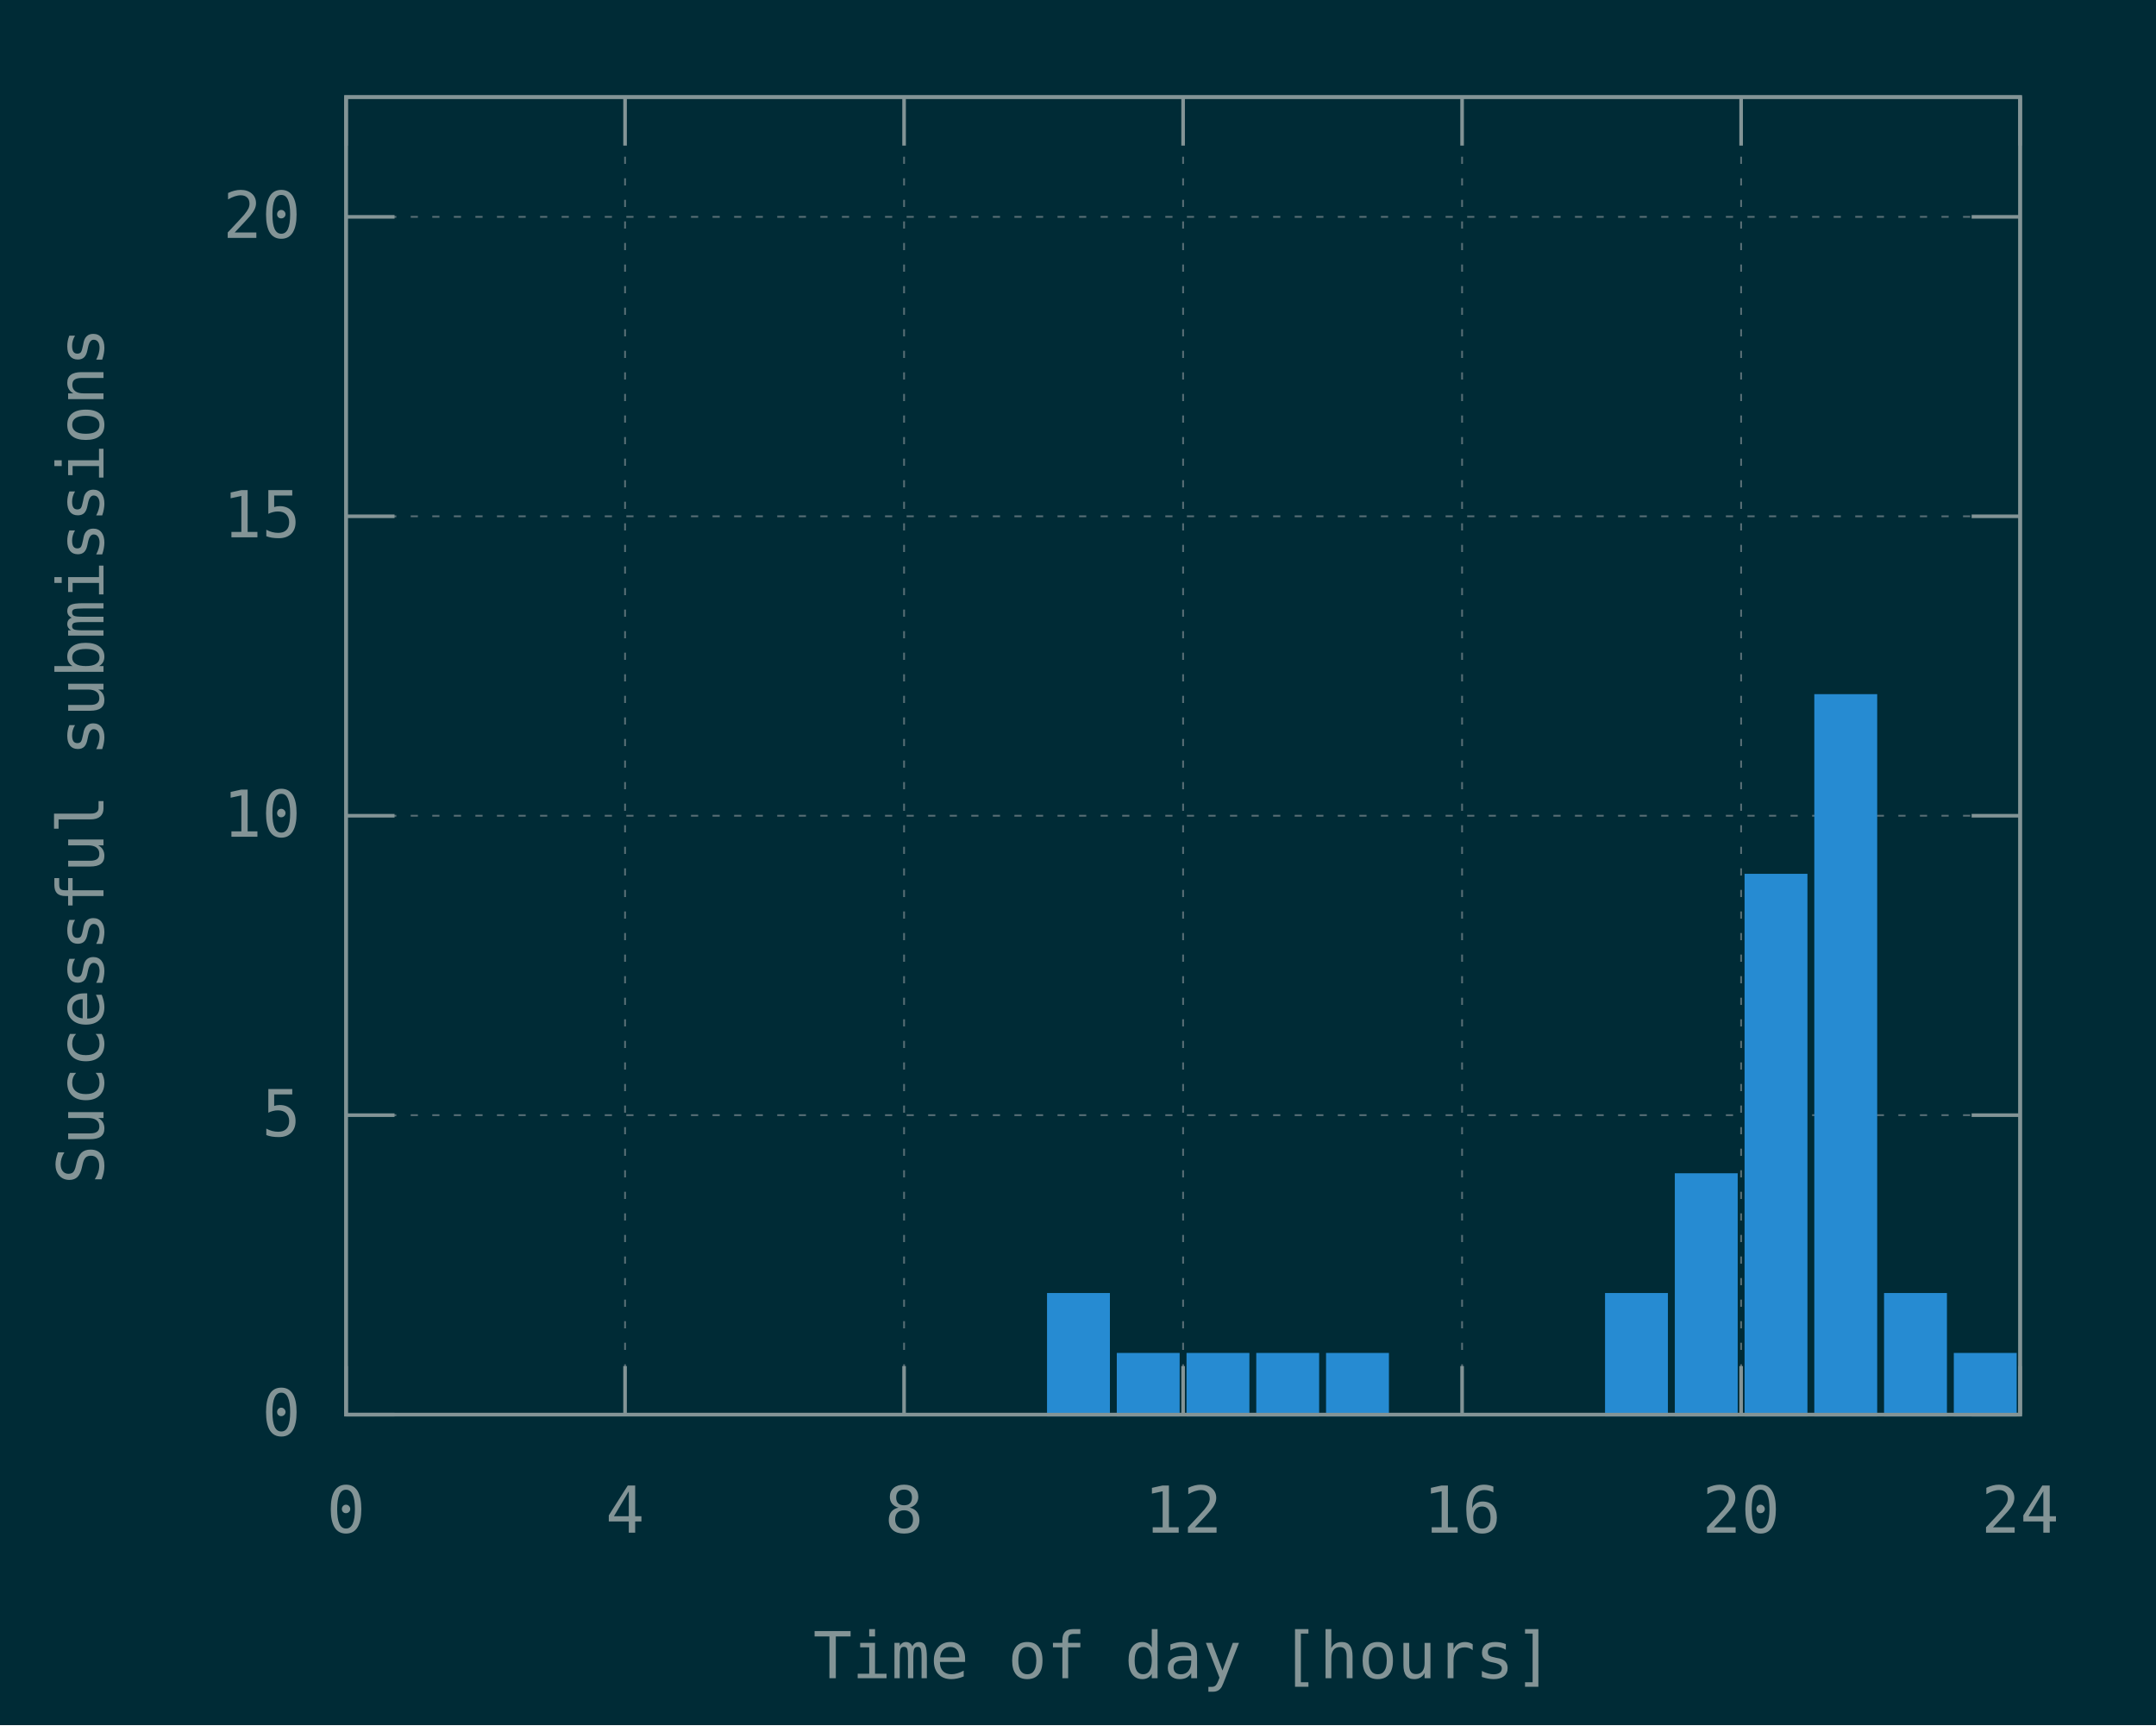
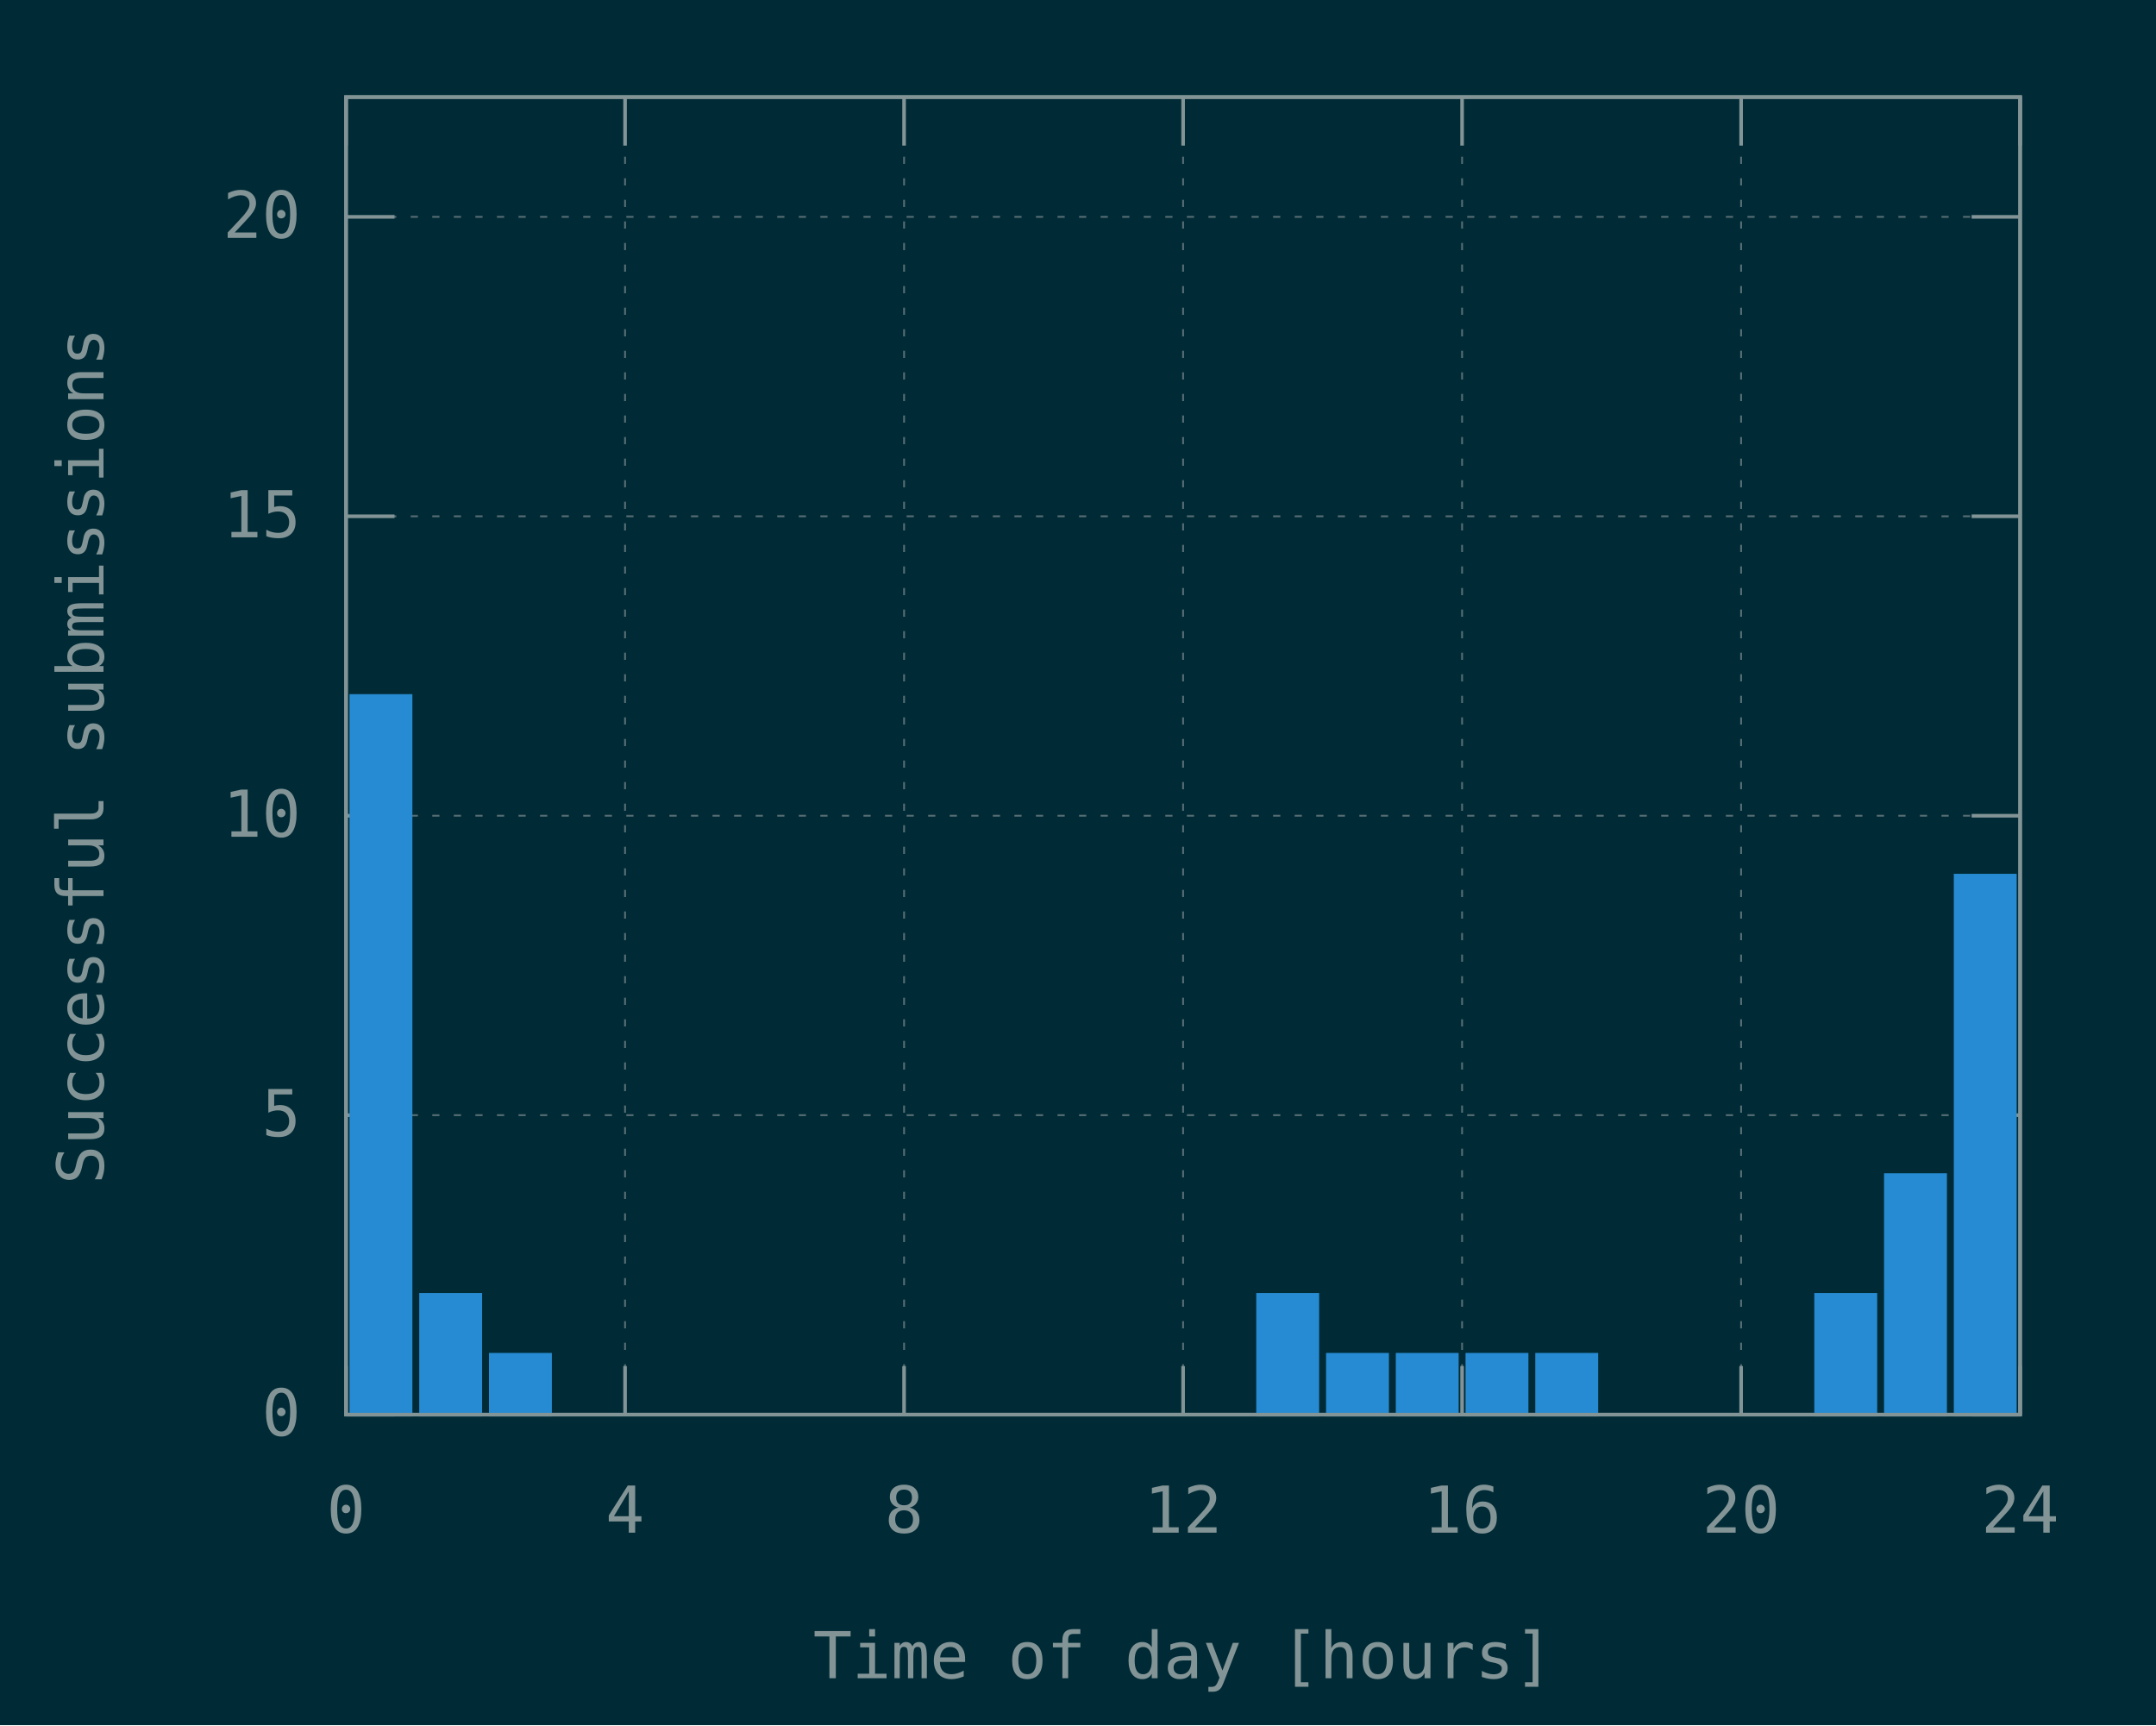
<svg xmlns="http://www.w3.org/2000/svg" xmlns:xlink="http://www.w3.org/1999/xlink" width="600" height="480" viewBox="0 0 600 480">
  <g id="gnuplot_canvas">
    <rect x="0" y="0" width="600" height="480" fill="#002b36" />
    <defs>
      <circle id="gpDot" r="0.5" stroke-width="0.5" stroke="currentColor" />
      <path id="gpPt0" stroke-width="0.148" stroke="currentColor" d="M-1,0 h2 M0,-1 v2" />
      <path id="gpPt1" stroke-width="0.148" stroke="currentColor" d="M-1,-1 L1,1 M1,-1 L-1,1" />
      <path id="gpPt2" stroke-width="0.148" stroke="currentColor" d="M-1,0 L1,0 M0,-1 L0,1 M-1,-1 L1,1 M-1,1 L1,-1" />
      <rect id="gpPt3" stroke-width="0.148" stroke="currentColor" x="-1" y="-1" width="2" height="2" />
      <rect id="gpPt4" stroke-width="0.148" stroke="currentColor" fill="currentColor" x="-1" y="-1" width="2" height="2" />
      <circle id="gpPt5" stroke-width="0.148" stroke="currentColor" cx="0" cy="0" r="1" />
      <use xlink:href="#gpPt5" id="gpPt6" fill="currentColor" stroke="none" />
      <path id="gpPt7" stroke-width="0.148" stroke="currentColor" d="M0,-1.33 L-1.33,0.67 L1.33,0.67 z" />
      <use xlink:href="#gpPt7" id="gpPt8" fill="currentColor" stroke="none" />
      <use xlink:href="#gpPt7" id="gpPt9" stroke="currentColor" transform="rotate(180)" />
      <use xlink:href="#gpPt9" id="gpPt10" fill="currentColor" stroke="none" />
      <use xlink:href="#gpPt3" id="gpPt11" stroke="currentColor" transform="rotate(45)" />
      <use xlink:href="#gpPt11" id="gpPt12" fill="currentColor" stroke="none" />
      <path id="gpPt13" stroke-width="0.148" stroke="currentColor" d="M0,1.330 L1.265,0.411 L0.782,-1.067 L-0.782,-1.076 L-1.265,0.411 z" />
      <use xlink:href="#gpPt13" id="gpPt14" fill="currentColor" stroke="none" />
      <filter id="textbox" filterUnits="objectBoundingBox" x="0" y="0" height="1" width="1">
        <feFlood flood-color="#002B36" flood-opacity="1" result="bgnd" />
        <feComposite in="SourceGraphic" in2="bgnd" operator="atop" />
      </filter>
      <filter id="greybox" filterUnits="objectBoundingBox" x="0" y="0" height="1" width="1">
        <feFlood flood-color="lightgrey" flood-opacity="1" result="grey" />
        <feComposite in="SourceGraphic" in2="grey" operator="atop" />
      </filter>
    </defs>
    <g fill="none" color="#002B36" stroke="currentColor" stroke-width="1.00" stroke-linecap="butt" stroke-linejoin="miter">
</g>
    <g fill="none" color="black" stroke="currentColor" stroke-width="1.00" stroke-linecap="butt" stroke-linejoin="miter">
</g>
    <g fill="none" color="black" stroke="rgb(131, 148, 150)" stroke-width="0.50" stroke-linecap="butt" stroke-linejoin="miter">
</g>
    <g fill="none" color="gray" stroke="currentColor" stroke-width="0.50" stroke-linecap="butt" stroke-linejoin="miter">
      <path stroke="rgb( 88, 110, 117)" stroke-dasharray="2,4" class="gridline" d="M96.30,393.60 L562.19,393.60  " />
    </g>
    <g fill="none" color="gray" stroke="rgb( 88, 110, 117)" stroke-width="1.00" stroke-linecap="butt" stroke-linejoin="miter">
</g>
    <g fill="none" color="black" stroke="currentColor" stroke-width="1.00" stroke-linecap="butt" stroke-linejoin="miter">
      <path stroke="rgb(131, 148, 150)" d="M96.30,393.60 L109.80,393.60 M562.19,393.60 L548.69,393.60  " />
      <g transform="translate(83.70,399.45)" stroke="none" fill="rgb(131,148,150)" font-family="Inconsolata" font-size="18.00" text-anchor="end">
        <text>
          <tspan font-family="Inconsolata"> 0</tspan>
        </text>
      </g>
    </g>
    <g fill="none" color="black" stroke="currentColor" stroke-width="1.00" stroke-linecap="butt" stroke-linejoin="miter">
</g>
    <g fill="none" color="black" stroke="rgb(131, 148, 150)" stroke-width="0.50" stroke-linecap="butt" stroke-linejoin="miter">
</g>
    <g fill="none" color="gray" stroke="currentColor" stroke-width="0.50" stroke-linecap="butt" stroke-linejoin="miter">
      <path stroke="rgb( 88, 110, 117)" stroke-dasharray="2,4" class="gridline" d="M96.30,310.28 L562.19,310.28  " />
    </g>
    <g fill="none" color="gray" stroke="rgb( 88, 110, 117)" stroke-width="1.00" stroke-linecap="butt" stroke-linejoin="miter">
</g>
    <g fill="none" color="black" stroke="currentColor" stroke-width="1.00" stroke-linecap="butt" stroke-linejoin="miter">
      <path stroke="rgb(131, 148, 150)" d="M96.30,310.28 L109.80,310.28 M562.19,310.28 L548.69,310.28  " />
      <g transform="translate(83.70,316.13)" stroke="none" fill="rgb(131,148,150)" font-family="Inconsolata" font-size="18.00" text-anchor="end">
        <text>
          <tspan font-family="Inconsolata"> 5</tspan>
        </text>
      </g>
    </g>
    <g fill="none" color="black" stroke="currentColor" stroke-width="1.00" stroke-linecap="butt" stroke-linejoin="miter">
</g>
    <g fill="none" color="black" stroke="rgb(131, 148, 150)" stroke-width="0.50" stroke-linecap="butt" stroke-linejoin="miter">
</g>
    <g fill="none" color="gray" stroke="currentColor" stroke-width="0.50" stroke-linecap="butt" stroke-linejoin="miter">
      <path stroke="rgb( 88, 110, 117)" stroke-dasharray="2,4" class="gridline" d="M96.30,226.97 L562.19,226.97  " />
    </g>
    <g fill="none" color="gray" stroke="rgb( 88, 110, 117)" stroke-width="1.00" stroke-linecap="butt" stroke-linejoin="miter">
</g>
    <g fill="none" color="black" stroke="currentColor" stroke-width="1.00" stroke-linecap="butt" stroke-linejoin="miter">
      <path stroke="rgb(131, 148, 150)" d="M96.30,226.97 L109.80,226.97 M562.19,226.97 L548.69,226.97  " />
      <g transform="translate(83.70,232.82)" stroke="none" fill="rgb(131,148,150)" font-family="Inconsolata" font-size="18.00" text-anchor="end">
        <text>
          <tspan font-family="Inconsolata"> 10</tspan>
        </text>
      </g>
    </g>
    <g fill="none" color="black" stroke="currentColor" stroke-width="1.00" stroke-linecap="butt" stroke-linejoin="miter">
</g>
    <g fill="none" color="black" stroke="rgb(131, 148, 150)" stroke-width="0.50" stroke-linecap="butt" stroke-linejoin="miter">
</g>
    <g fill="none" color="gray" stroke="currentColor" stroke-width="0.50" stroke-linecap="butt" stroke-linejoin="miter">
      <path stroke="rgb( 88, 110, 117)" stroke-dasharray="2,4" class="gridline" d="M96.30,143.65 L562.19,143.65  " />
    </g>
    <g fill="none" color="gray" stroke="rgb( 88, 110, 117)" stroke-width="1.00" stroke-linecap="butt" stroke-linejoin="miter">
</g>
    <g fill="none" color="black" stroke="currentColor" stroke-width="1.00" stroke-linecap="butt" stroke-linejoin="miter">
      <path stroke="rgb(131, 148, 150)" d="M96.30,143.65 L109.80,143.65 M562.19,143.65 L548.69,143.65  " />
      <g transform="translate(83.70,149.50)" stroke="none" fill="rgb(131,148,150)" font-family="Inconsolata" font-size="18.00" text-anchor="end">
        <text>
          <tspan font-family="Inconsolata"> 15</tspan>
        </text>
      </g>
    </g>
    <g fill="none" color="black" stroke="currentColor" stroke-width="1.00" stroke-linecap="butt" stroke-linejoin="miter">
</g>
    <g fill="none" color="black" stroke="rgb(131, 148, 150)" stroke-width="0.50" stroke-linecap="butt" stroke-linejoin="miter">
</g>
    <g fill="none" color="gray" stroke="currentColor" stroke-width="0.50" stroke-linecap="butt" stroke-linejoin="miter">
      <path stroke="rgb( 88, 110, 117)" stroke-dasharray="2,4" class="gridline" d="M96.30,60.34 L562.19,60.34  " />
    </g>
    <g fill="none" color="gray" stroke="rgb( 88, 110, 117)" stroke-width="1.00" stroke-linecap="butt" stroke-linejoin="miter">
</g>
    <g fill="none" color="black" stroke="currentColor" stroke-width="1.00" stroke-linecap="butt" stroke-linejoin="miter">
      <path stroke="rgb(131, 148, 150)" d="M96.30,60.34 L109.80,60.34 M562.19,60.34 L548.69,60.34  " />
      <g transform="translate(83.70,66.19)" stroke="none" fill="rgb(131,148,150)" font-family="Inconsolata" font-size="18.00" text-anchor="end">
        <text>
          <tspan font-family="Inconsolata"> 20</tspan>
        </text>
      </g>
    </g>
    <g fill="none" color="black" stroke="currentColor" stroke-width="1.00" stroke-linecap="butt" stroke-linejoin="miter">
</g>
    <g fill="none" color="black" stroke="rgb(131, 148, 150)" stroke-width="0.50" stroke-linecap="butt" stroke-linejoin="miter">
</g>
    <g fill="none" color="gray" stroke="currentColor" stroke-width="0.50" stroke-linecap="butt" stroke-linejoin="miter">
      <path stroke="rgb( 88, 110, 117)" stroke-dasharray="2,4" class="gridline" d="M96.30,393.60 L96.30,27.01  " />
    </g>
    <g fill="none" color="gray" stroke="rgb( 88, 110, 117)" stroke-width="1.00" stroke-linecap="butt" stroke-linejoin="miter">
</g>
    <g fill="none" color="black" stroke="currentColor" stroke-width="1.00" stroke-linecap="butt" stroke-linejoin="miter">
      <path stroke="rgb(131, 148, 150)" d="M96.30,393.60 L96.30,380.10 M96.30,27.01 L96.30,40.51  " />
      <g transform="translate(96.30,426.45)" stroke="none" fill="rgb(131,148,150)" font-family="Inconsolata" font-size="18.00" text-anchor="middle">
        <text>
          <tspan font-family="Inconsolata"> 0</tspan>
        </text>
      </g>
    </g>
    <g fill="none" color="black" stroke="currentColor" stroke-width="1.00" stroke-linecap="butt" stroke-linejoin="miter">
</g>
    <g fill="none" color="black" stroke="rgb(131, 148, 150)" stroke-width="0.50" stroke-linecap="butt" stroke-linejoin="miter">
</g>
    <g fill="none" color="gray" stroke="currentColor" stroke-width="0.50" stroke-linecap="butt" stroke-linejoin="miter">
      <path stroke="rgb( 88, 110, 117)" stroke-dasharray="2,4" class="gridline" d="M173.95,393.60 L173.95,27.01  " />
    </g>
    <g fill="none" color="gray" stroke="rgb( 88, 110, 117)" stroke-width="1.00" stroke-linecap="butt" stroke-linejoin="miter">
</g>
    <g fill="none" color="black" stroke="currentColor" stroke-width="1.00" stroke-linecap="butt" stroke-linejoin="miter">
      <path stroke="rgb(131, 148, 150)" d="M173.95,393.60 L173.95,380.10 M173.95,27.01 L173.95,40.51  " />
      <g transform="translate(173.95,426.45)" stroke="none" fill="rgb(131,148,150)" font-family="Inconsolata" font-size="18.00" text-anchor="middle">
        <text>
          <tspan font-family="Inconsolata"> 4</tspan>
        </text>
      </g>
    </g>
    <g fill="none" color="black" stroke="currentColor" stroke-width="1.00" stroke-linecap="butt" stroke-linejoin="miter">
</g>
    <g fill="none" color="black" stroke="rgb(131, 148, 150)" stroke-width="0.50" stroke-linecap="butt" stroke-linejoin="miter">
</g>
    <g fill="none" color="gray" stroke="currentColor" stroke-width="0.50" stroke-linecap="butt" stroke-linejoin="miter">
      <path stroke="rgb( 88, 110, 117)" stroke-dasharray="2,4" class="gridline" d="M251.60,393.60 L251.60,27.01  " />
    </g>
    <g fill="none" color="gray" stroke="rgb( 88, 110, 117)" stroke-width="1.00" stroke-linecap="butt" stroke-linejoin="miter">
</g>
    <g fill="none" color="black" stroke="currentColor" stroke-width="1.00" stroke-linecap="butt" stroke-linejoin="miter">
      <path stroke="rgb(131, 148, 150)" d="M251.60,393.60 L251.60,380.10 M251.60,27.01 L251.60,40.51  " />
      <g transform="translate(251.60,426.45)" stroke="none" fill="rgb(131,148,150)" font-family="Inconsolata" font-size="18.00" text-anchor="middle">
        <text>
          <tspan font-family="Inconsolata"> 8</tspan>
        </text>
      </g>
    </g>
    <g fill="none" color="black" stroke="currentColor" stroke-width="1.00" stroke-linecap="butt" stroke-linejoin="miter">
</g>
    <g fill="none" color="black" stroke="rgb(131, 148, 150)" stroke-width="0.50" stroke-linecap="butt" stroke-linejoin="miter">
</g>
    <g fill="none" color="gray" stroke="currentColor" stroke-width="0.50" stroke-linecap="butt" stroke-linejoin="miter">
      <path stroke="rgb( 88, 110, 117)" stroke-dasharray="2,4" class="gridline" d="M329.25,393.60 L329.25,27.01  " />
    </g>
    <g fill="none" color="gray" stroke="rgb( 88, 110, 117)" stroke-width="1.00" stroke-linecap="butt" stroke-linejoin="miter">
</g>
    <g fill="none" color="black" stroke="currentColor" stroke-width="1.00" stroke-linecap="butt" stroke-linejoin="miter">
      <path stroke="rgb(131, 148, 150)" d="M329.25,393.60 L329.25,380.10 M329.25,27.01 L329.25,40.51  " />
      <g transform="translate(329.25,426.45)" stroke="none" fill="rgb(131,148,150)" font-family="Inconsolata" font-size="18.00" text-anchor="middle">
        <text>
          <tspan font-family="Inconsolata"> 12</tspan>
        </text>
      </g>
    </g>
    <g fill="none" color="black" stroke="currentColor" stroke-width="1.00" stroke-linecap="butt" stroke-linejoin="miter">
</g>
    <g fill="none" color="black" stroke="rgb(131, 148, 150)" stroke-width="0.50" stroke-linecap="butt" stroke-linejoin="miter">
</g>
    <g fill="none" color="gray" stroke="currentColor" stroke-width="0.50" stroke-linecap="butt" stroke-linejoin="miter">
      <path stroke="rgb( 88, 110, 117)" stroke-dasharray="2,4" class="gridline" d="M406.89,393.60 L406.89,27.01  " />
    </g>
    <g fill="none" color="gray" stroke="rgb( 88, 110, 117)" stroke-width="1.00" stroke-linecap="butt" stroke-linejoin="miter">
</g>
    <g fill="none" color="black" stroke="currentColor" stroke-width="1.00" stroke-linecap="butt" stroke-linejoin="miter">
      <path stroke="rgb(131, 148, 150)" d="M406.89,393.60 L406.89,380.10 M406.89,27.01 L406.89,40.51  " />
      <g transform="translate(406.89,426.45)" stroke="none" fill="rgb(131,148,150)" font-family="Inconsolata" font-size="18.00" text-anchor="middle">
        <text>
          <tspan font-family="Inconsolata"> 16</tspan>
        </text>
      </g>
    </g>
    <g fill="none" color="black" stroke="currentColor" stroke-width="1.00" stroke-linecap="butt" stroke-linejoin="miter">
</g>
    <g fill="none" color="black" stroke="rgb(131, 148, 150)" stroke-width="0.50" stroke-linecap="butt" stroke-linejoin="miter">
</g>
    <g fill="none" color="gray" stroke="currentColor" stroke-width="0.50" stroke-linecap="butt" stroke-linejoin="miter">
      <path stroke="rgb( 88, 110, 117)" stroke-dasharray="2,4" class="gridline" d="M484.54,393.60 L484.54,40.51 L484.54,27.01  " />
    </g>
    <g fill="none" color="gray" stroke="rgb( 88, 110, 117)" stroke-width="1.00" stroke-linecap="butt" stroke-linejoin="miter">
</g>
    <g fill="none" color="black" stroke="currentColor" stroke-width="1.00" stroke-linecap="butt" stroke-linejoin="miter">
      <path stroke="rgb(131, 148, 150)" d="M484.54,393.60 L484.54,380.10 M484.54,27.01 L484.54,40.51  " />
      <g transform="translate(484.54,426.45)" stroke="none" fill="rgb(131,148,150)" font-family="Inconsolata" font-size="18.00" text-anchor="middle">
        <text>
          <tspan font-family="Inconsolata"> 20</tspan>
        </text>
      </g>
    </g>
    <g fill="none" color="black" stroke="currentColor" stroke-width="1.00" stroke-linecap="butt" stroke-linejoin="miter">
</g>
    <g fill="none" color="black" stroke="rgb(131, 148, 150)" stroke-width="0.50" stroke-linecap="butt" stroke-linejoin="miter">
</g>
    <g fill="none" color="gray" stroke="currentColor" stroke-width="0.50" stroke-linecap="butt" stroke-linejoin="miter">
      <path stroke="rgb( 88, 110, 117)" stroke-dasharray="2,4" class="gridline" d="M562.19,393.60 L562.19,27.01  " />
    </g>
    <g fill="none" color="gray" stroke="rgb( 88, 110, 117)" stroke-width="1.00" stroke-linecap="butt" stroke-linejoin="miter">
</g>
    <g fill="none" color="black" stroke="currentColor" stroke-width="1.00" stroke-linecap="butt" stroke-linejoin="miter">
      <path stroke="rgb(131, 148, 150)" d="M562.19,393.60 L562.19,380.10 M562.19,27.01 L562.19,40.51  " />
      <g transform="translate(562.19,426.45)" stroke="none" fill="rgb(131,148,150)" font-family="Inconsolata" font-size="18.00" text-anchor="middle">
        <text>
          <tspan font-family="Inconsolata"> 24</tspan>
        </text>
      </g>
    </g>
    <g fill="none" color="black" stroke="currentColor" stroke-width="1.00" stroke-linecap="butt" stroke-linejoin="miter">
</g>
    <g fill="none" color="black" stroke="currentColor" stroke-width="1.00" stroke-linecap="butt" stroke-linejoin="miter">
      <path stroke="rgb(131, 148, 150)" d="M96.30,27.01 L96.30,393.60 L562.19,393.60 L562.19,27.01 L96.30,27.01 Z  " />
    </g>
    <g fill="none" color="black" stroke="currentColor" stroke-width="1.00" stroke-linecap="butt" stroke-linejoin="miter">
      <g transform="translate(28.80,210.31) rotate(270)" stroke="none" fill="rgb(131,148,150)" font-family="Inconsolata" font-size="18.00" text-anchor="middle">
        <text>
          <tspan font-family="Inconsolata">Successful submissions</tspan>
        </text>
      </g>
    </g>
    <g fill="none" color="black" stroke="currentColor" stroke-width="1.00" stroke-linecap="butt" stroke-linejoin="miter">
      <g transform="translate(329.24,466.95)" stroke="none" fill="rgb(131,148,150)" font-family="Inconsolata" font-size="18.00" text-anchor="middle">
        <text>
          <tspan font-family="Inconsolata">Time of day [hours]</tspan>
        </text>
      </g>
    </g>
    <g fill="none" color="black" stroke="currentColor" stroke-width="1.00" stroke-linecap="butt" stroke-linejoin="miter">
</g>
    <g id="gnuplot_plot_1">
      <g fill="none" color="black" stroke="currentColor" stroke-width="1.00" stroke-linecap="butt" stroke-linejoin="miter">
        <g stroke="none" shape-rendering="crispEdges">
-           <polygon fill="rgb( 38, 139, 210)" points="291.88,393.60 308.39,393.60 308.39,360.26 291.88,360.26 " />
-         </g>
-         <path stroke="rgb( 38, 139, 210)" d="M291.88,393.60 L291.88,360.27 L308.38,360.27 L308.38,393.60 L291.88,393.60 Z  " />
-         <g stroke="none" shape-rendering="crispEdges">
-           <polygon fill="rgb( 38, 139, 210)" points="311.29,393.60 327.80,393.60 327.80,376.93 311.29,376.93 " />
-         </g>
-         <path stroke="rgb( 38, 139, 210)" d="M311.29,393.60 L311.29,376.94 L327.79,376.94 L327.79,393.60 L311.29,393.60 Z  " />
-         <g stroke="none" shape-rendering="crispEdges">
-           <polygon fill="rgb( 38, 139, 210)" points="330.70,393.60 347.21,393.60 347.21,376.93 330.70,376.93 " />
-         </g>
-         <path stroke="rgb( 38, 139, 210)" d="M330.70,393.60 L330.70,376.94 L347.20,376.94 L347.20,393.60 L330.70,393.60 Z  " />
-         <g stroke="none" shape-rendering="crispEdges">
-           <polygon fill="rgb( 38, 139, 210)" points="350.11,393.60 366.62,393.60 366.62,376.93 350.11,376.93 " />
-         </g>
-         <path stroke="rgb( 38, 139, 210)" d="M350.11,393.60 L350.11,376.94 L366.61,376.94 L366.61,393.60 L350.11,393.60 Z  " />
+           <polygon fill="rgb( 38, 139, 210)" points="97.76,393.60 114.27,393.60 114.27,193.63 97.76,193.63 " />
+         </g>
+         <path stroke="rgb( 38, 139, 210)" d="M97.76,393.60 L97.76,193.64 L114.26,193.64 L114.26,393.60 L97.76,393.60 Z  " />
+         <g stroke="none" shape-rendering="crispEdges">
+           <polygon fill="rgb( 38, 139, 210)" points="117.17,393.60 133.68,393.60 133.68,360.26 117.17,360.26 " />
+         </g>
+         <path stroke="rgb( 38, 139, 210)" d="M117.17,393.60 L117.17,360.27 L133.67,360.27 L133.67,393.60 L117.17,393.60 Z  " />
+         <g stroke="none" shape-rendering="crispEdges">
+           <polygon fill="rgb( 38, 139, 210)" points="136.58,393.60 153.09,393.60 153.09,376.93 136.58,376.93 " />
+         </g>
+         <path stroke="rgb( 38, 139, 210)" d="M136.58,393.60 L136.58,376.94 L153.08,376.94 L153.08,393.60 L136.58,393.60 Z  " />
+         <g stroke="none" shape-rendering="crispEdges">
+           <polygon fill="rgb( 38, 139, 210)" points="350.11,393.60 366.62,393.60 366.62,360.26 350.11,360.26 " />
+         </g>
+         <path stroke="rgb( 38, 139, 210)" d="M350.11,393.60 L350.11,360.27 L366.61,360.27 L366.61,393.60 L350.11,393.60 Z  " />
        <g stroke="none" shape-rendering="crispEdges">
          <polygon fill="rgb( 38, 139, 210)" points="369.53,393.60 386.04,393.60 386.04,376.93 369.53,376.93 " />
        </g>
        <path stroke="rgb( 38, 139, 210)" d="M369.53,393.60 L369.53,376.94 L386.03,376.94 L386.03,393.60 L369.53,393.60 Z  " />
        <g stroke="none" shape-rendering="crispEdges">
-           <polygon fill="rgb( 38, 139, 210)" points="447.17,393.60 463.68,393.60 463.68,360.26 447.17,360.26 " />
-         </g>
-         <path stroke="rgb( 38, 139, 210)" d="M447.17,393.60 L447.17,360.27 L463.67,360.27 L463.67,393.60 L447.17,393.60 Z  " />
-         <g stroke="none" shape-rendering="crispEdges">
-           <polygon fill="rgb( 38, 139, 210)" points="466.59,393.60 483.10,393.60 483.10,326.94 466.59,326.94 " />
-         </g>
-         <path stroke="rgb( 38, 139, 210)" d="M466.59,393.60 L466.59,326.95 L483.09,326.95 L483.09,393.60 L466.59,393.60 Z  " />
-         <g stroke="none" shape-rendering="crispEdges">
-           <polygon fill="rgb( 38, 139, 210)" points="486.00,393.60 502.51,393.60 502.51,243.62 486.00,243.62 " />
-         </g>
-         <path stroke="rgb( 38, 139, 210)" d="M486.00,393.60 L486.00,243.63 L502.50,243.63 L502.50,393.60 L486.00,393.60 Z  " />
-         <g stroke="none" shape-rendering="crispEdges">
-           <polygon fill="rgb( 38, 139, 210)" points="505.41,393.60 521.92,393.60 521.92,193.63 505.41,193.63 " />
-         </g>
-         <path stroke="rgb( 38, 139, 210)" d="M505.41,393.60 L505.41,193.64 L521.91,193.64 L521.91,393.60 L505.41,393.60 Z  " />
-         <g stroke="none" shape-rendering="crispEdges">
-           <polygon fill="rgb( 38, 139, 210)" points="524.82,393.60 541.33,393.60 541.33,360.26 524.82,360.26 " />
-         </g>
-         <path stroke="rgb( 38, 139, 210)" d="M524.82,393.60 L524.82,360.27 L541.32,360.27 L541.32,393.60 L524.82,393.60 Z  " />
-         <g stroke="none" shape-rendering="crispEdges">
-           <polygon fill="rgb( 38, 139, 210)" points="544.23,393.60 560.74,393.60 560.74,376.93 544.23,376.93 " />
-         </g>
-         <path stroke="rgb( 38, 139, 210)" d="M544.23,393.60 L544.23,376.94 L560.73,376.94 L560.73,393.60 L544.23,393.60 Z  " />
+           <polygon fill="rgb( 38, 139, 210)" points="388.94,393.60 405.45,393.60 405.45,376.93 388.94,376.93 " />
+         </g>
+         <path stroke="rgb( 38, 139, 210)" d="M388.94,393.60 L388.94,376.94 L405.44,376.94 L405.44,393.60 L388.94,393.60 Z  " />
+         <g stroke="none" shape-rendering="crispEdges">
+           <polygon fill="rgb( 38, 139, 210)" points="408.35,393.60 424.86,393.60 424.86,376.93 408.35,376.93 " />
+         </g>
+         <path stroke="rgb( 38, 139, 210)" d="M408.35,393.60 L408.35,376.94 L424.85,376.94 L424.85,393.60 L408.35,393.60 Z  " />
+         <g stroke="none" shape-rendering="crispEdges">
+           <polygon fill="rgb( 38, 139, 210)" points="427.76,393.60 444.27,393.60 444.27,376.93 427.76,376.93 " />
+         </g>
+         <path stroke="rgb( 38, 139, 210)" d="M427.76,393.60 L427.76,376.94 L444.26,376.94 L444.26,393.60 L427.76,393.60 Z  " />
+         <g stroke="none" shape-rendering="crispEdges">
+           <polygon fill="rgb( 38, 139, 210)" points="505.41,393.60 521.92,393.60 521.92,360.26 505.41,360.26 " />
+         </g>
+         <path stroke="rgb( 38, 139, 210)" d="M505.41,393.60 L505.41,360.27 L521.91,360.27 L521.91,393.60 L505.41,393.60 Z  " />
+         <g stroke="none" shape-rendering="crispEdges">
+           <polygon fill="rgb( 38, 139, 210)" points="524.82,393.60 541.33,393.60 541.33,326.94 524.82,326.94 " />
+         </g>
+         <path stroke="rgb( 38, 139, 210)" d="M524.82,393.60 L524.82,326.95 L541.32,326.95 L541.32,393.60 L524.82,393.60 Z  " />
+         <g stroke="none" shape-rendering="crispEdges">
+           <polygon fill="rgb( 38, 139, 210)" points="544.23,393.60 560.74,393.60 560.74,243.62 544.23,243.62 " />
+         </g>
+         <path stroke="rgb( 38, 139, 210)" d="M544.23,393.60 L544.23,243.63 L560.73,243.63 L560.73,393.60 L544.23,393.60 Z  " />
      </g>
    </g>
    <g fill="none" color="#002B36" stroke="rgb( 38, 139, 210)" stroke-width="2.00" stroke-linecap="butt" stroke-linejoin="miter">
</g>
    <g fill="none" color="black" stroke="currentColor" stroke-width="2.00" stroke-linecap="butt" stroke-linejoin="miter">
</g>
    <g fill="none" color="black" stroke="black" stroke-width="1.00" stroke-linecap="butt" stroke-linejoin="miter">
</g>
    <g fill="none" color="black" stroke="currentColor" stroke-width="1.00" stroke-linecap="butt" stroke-linejoin="miter">
      <path stroke="rgb(131, 148, 150)" d="M96.30,27.01 L96.30,393.60 L562.19,393.60 L562.19,27.01 L96.30,27.01 Z  " />
    </g>
    <g fill="none" color="black" stroke="currentColor" stroke-width="1.00" stroke-linecap="butt" stroke-linejoin="miter">
</g>
  </g>
</svg>
